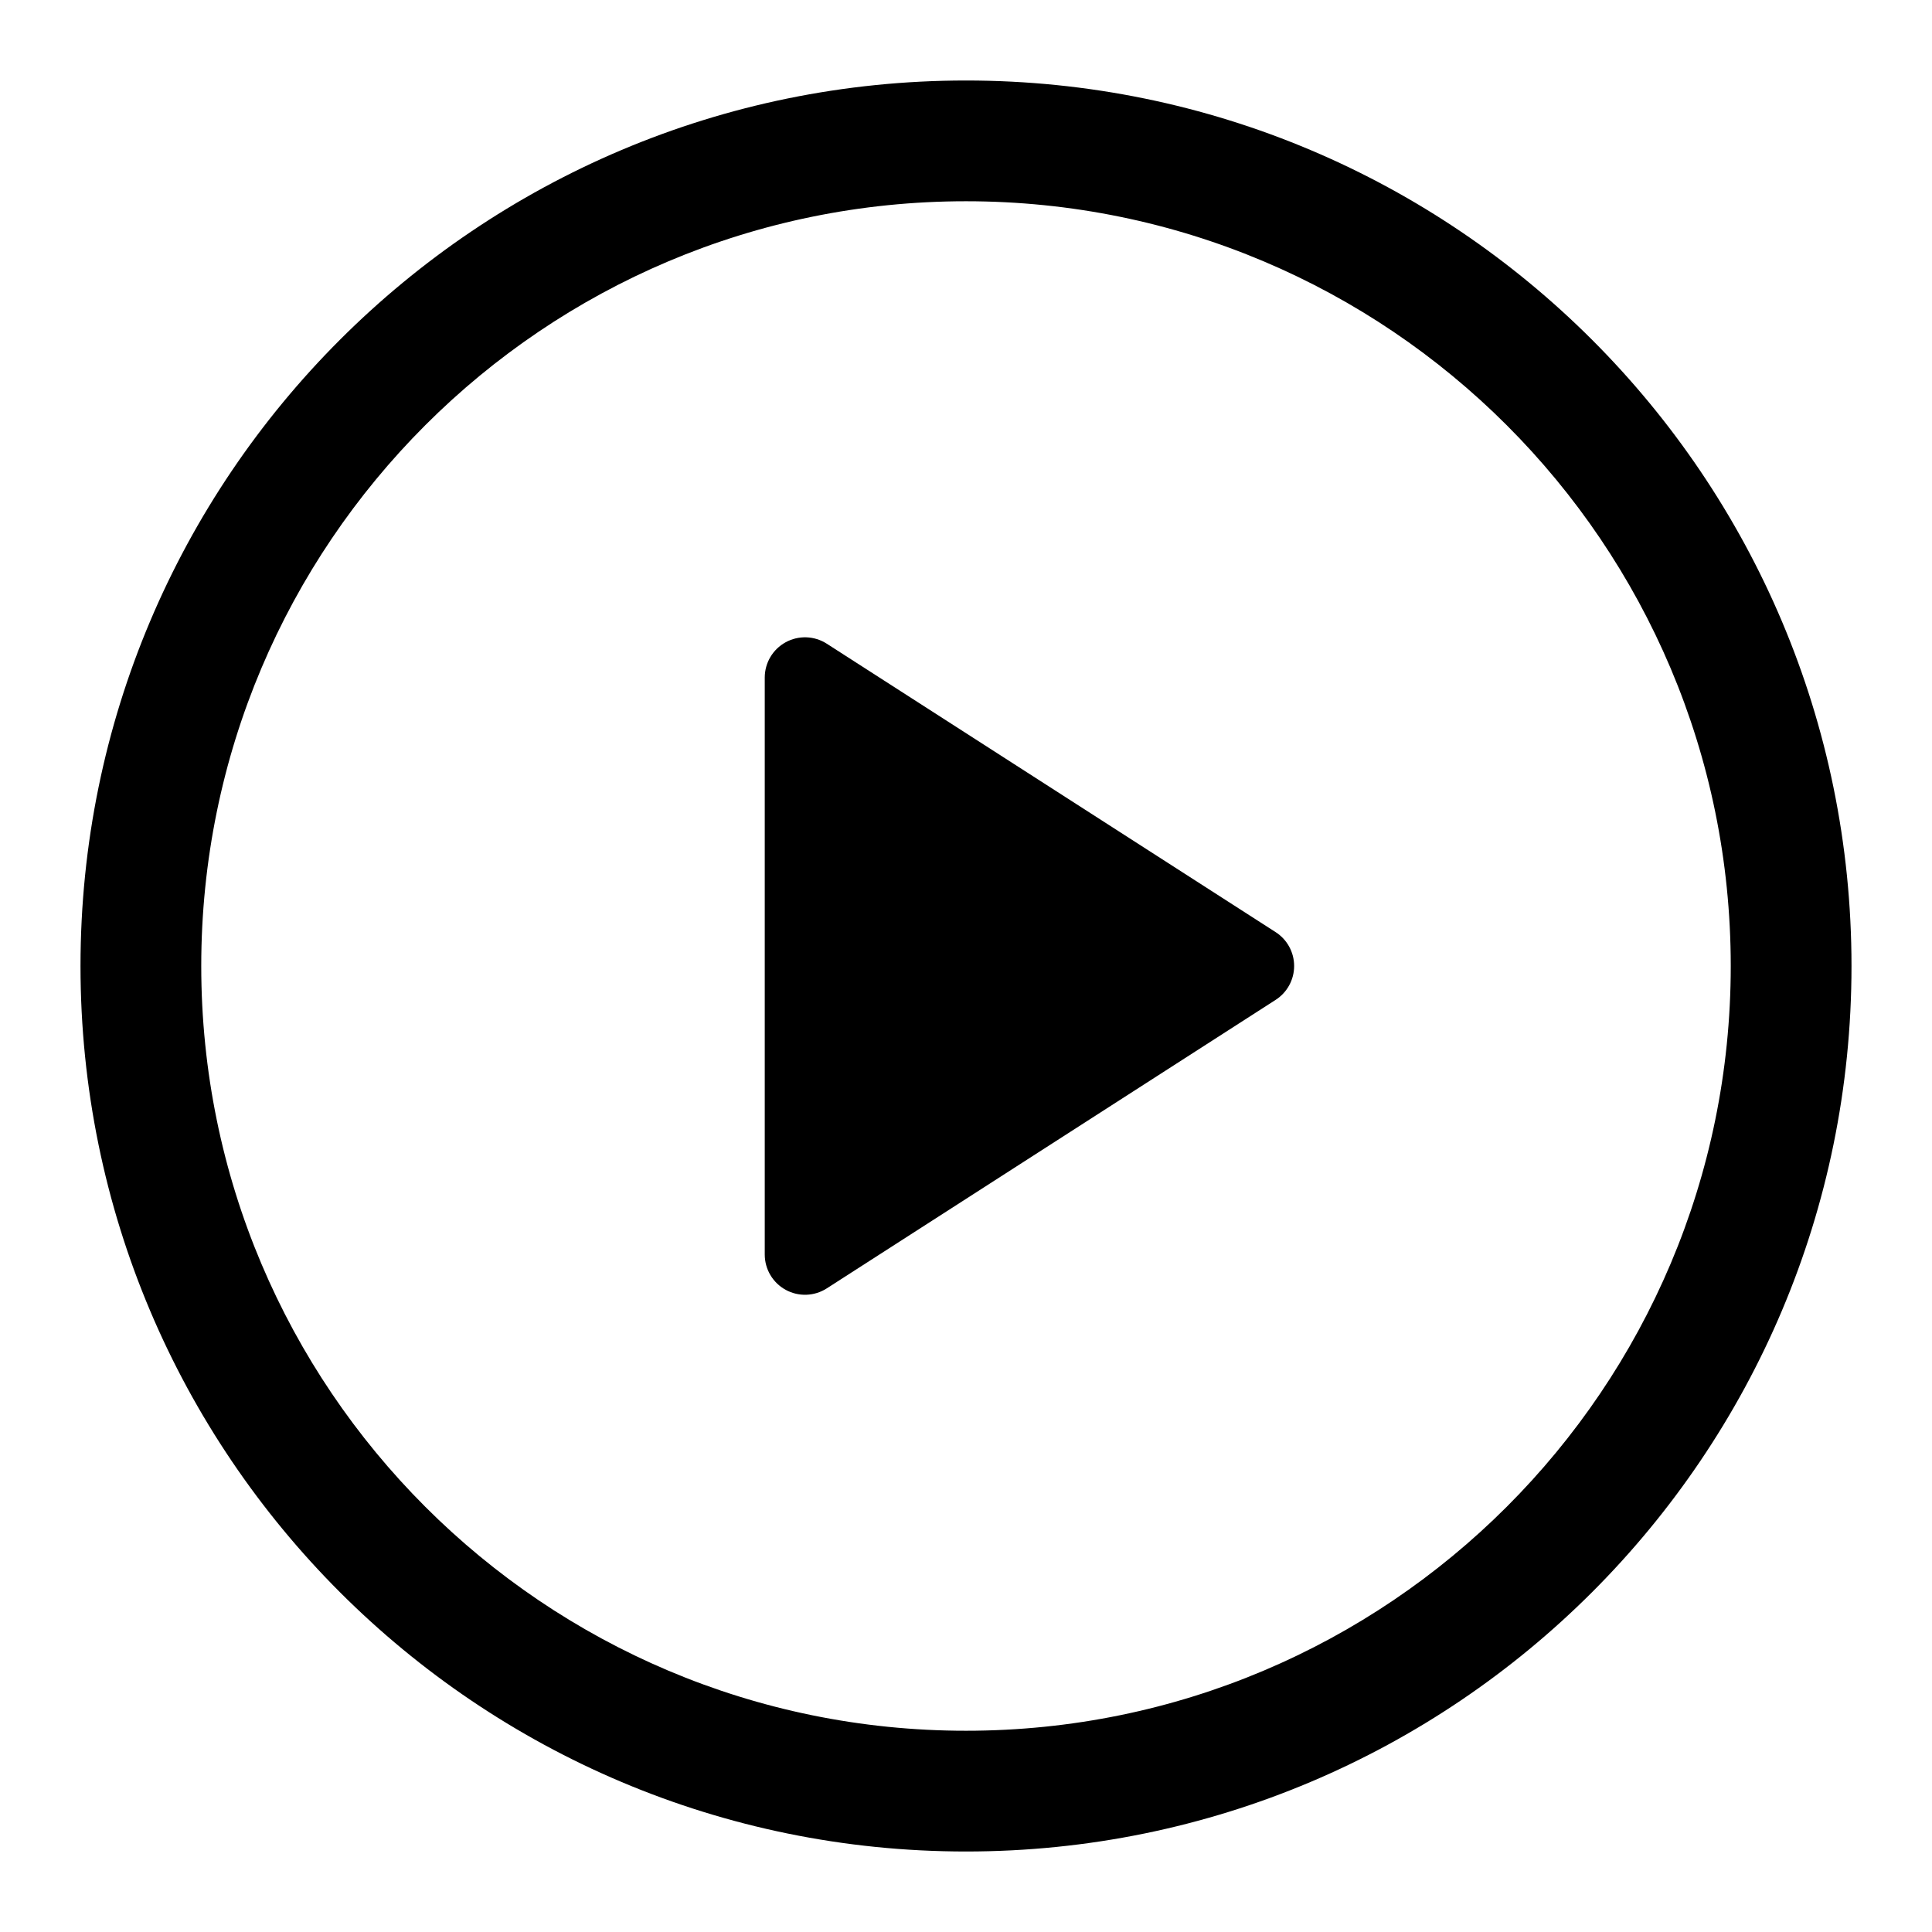
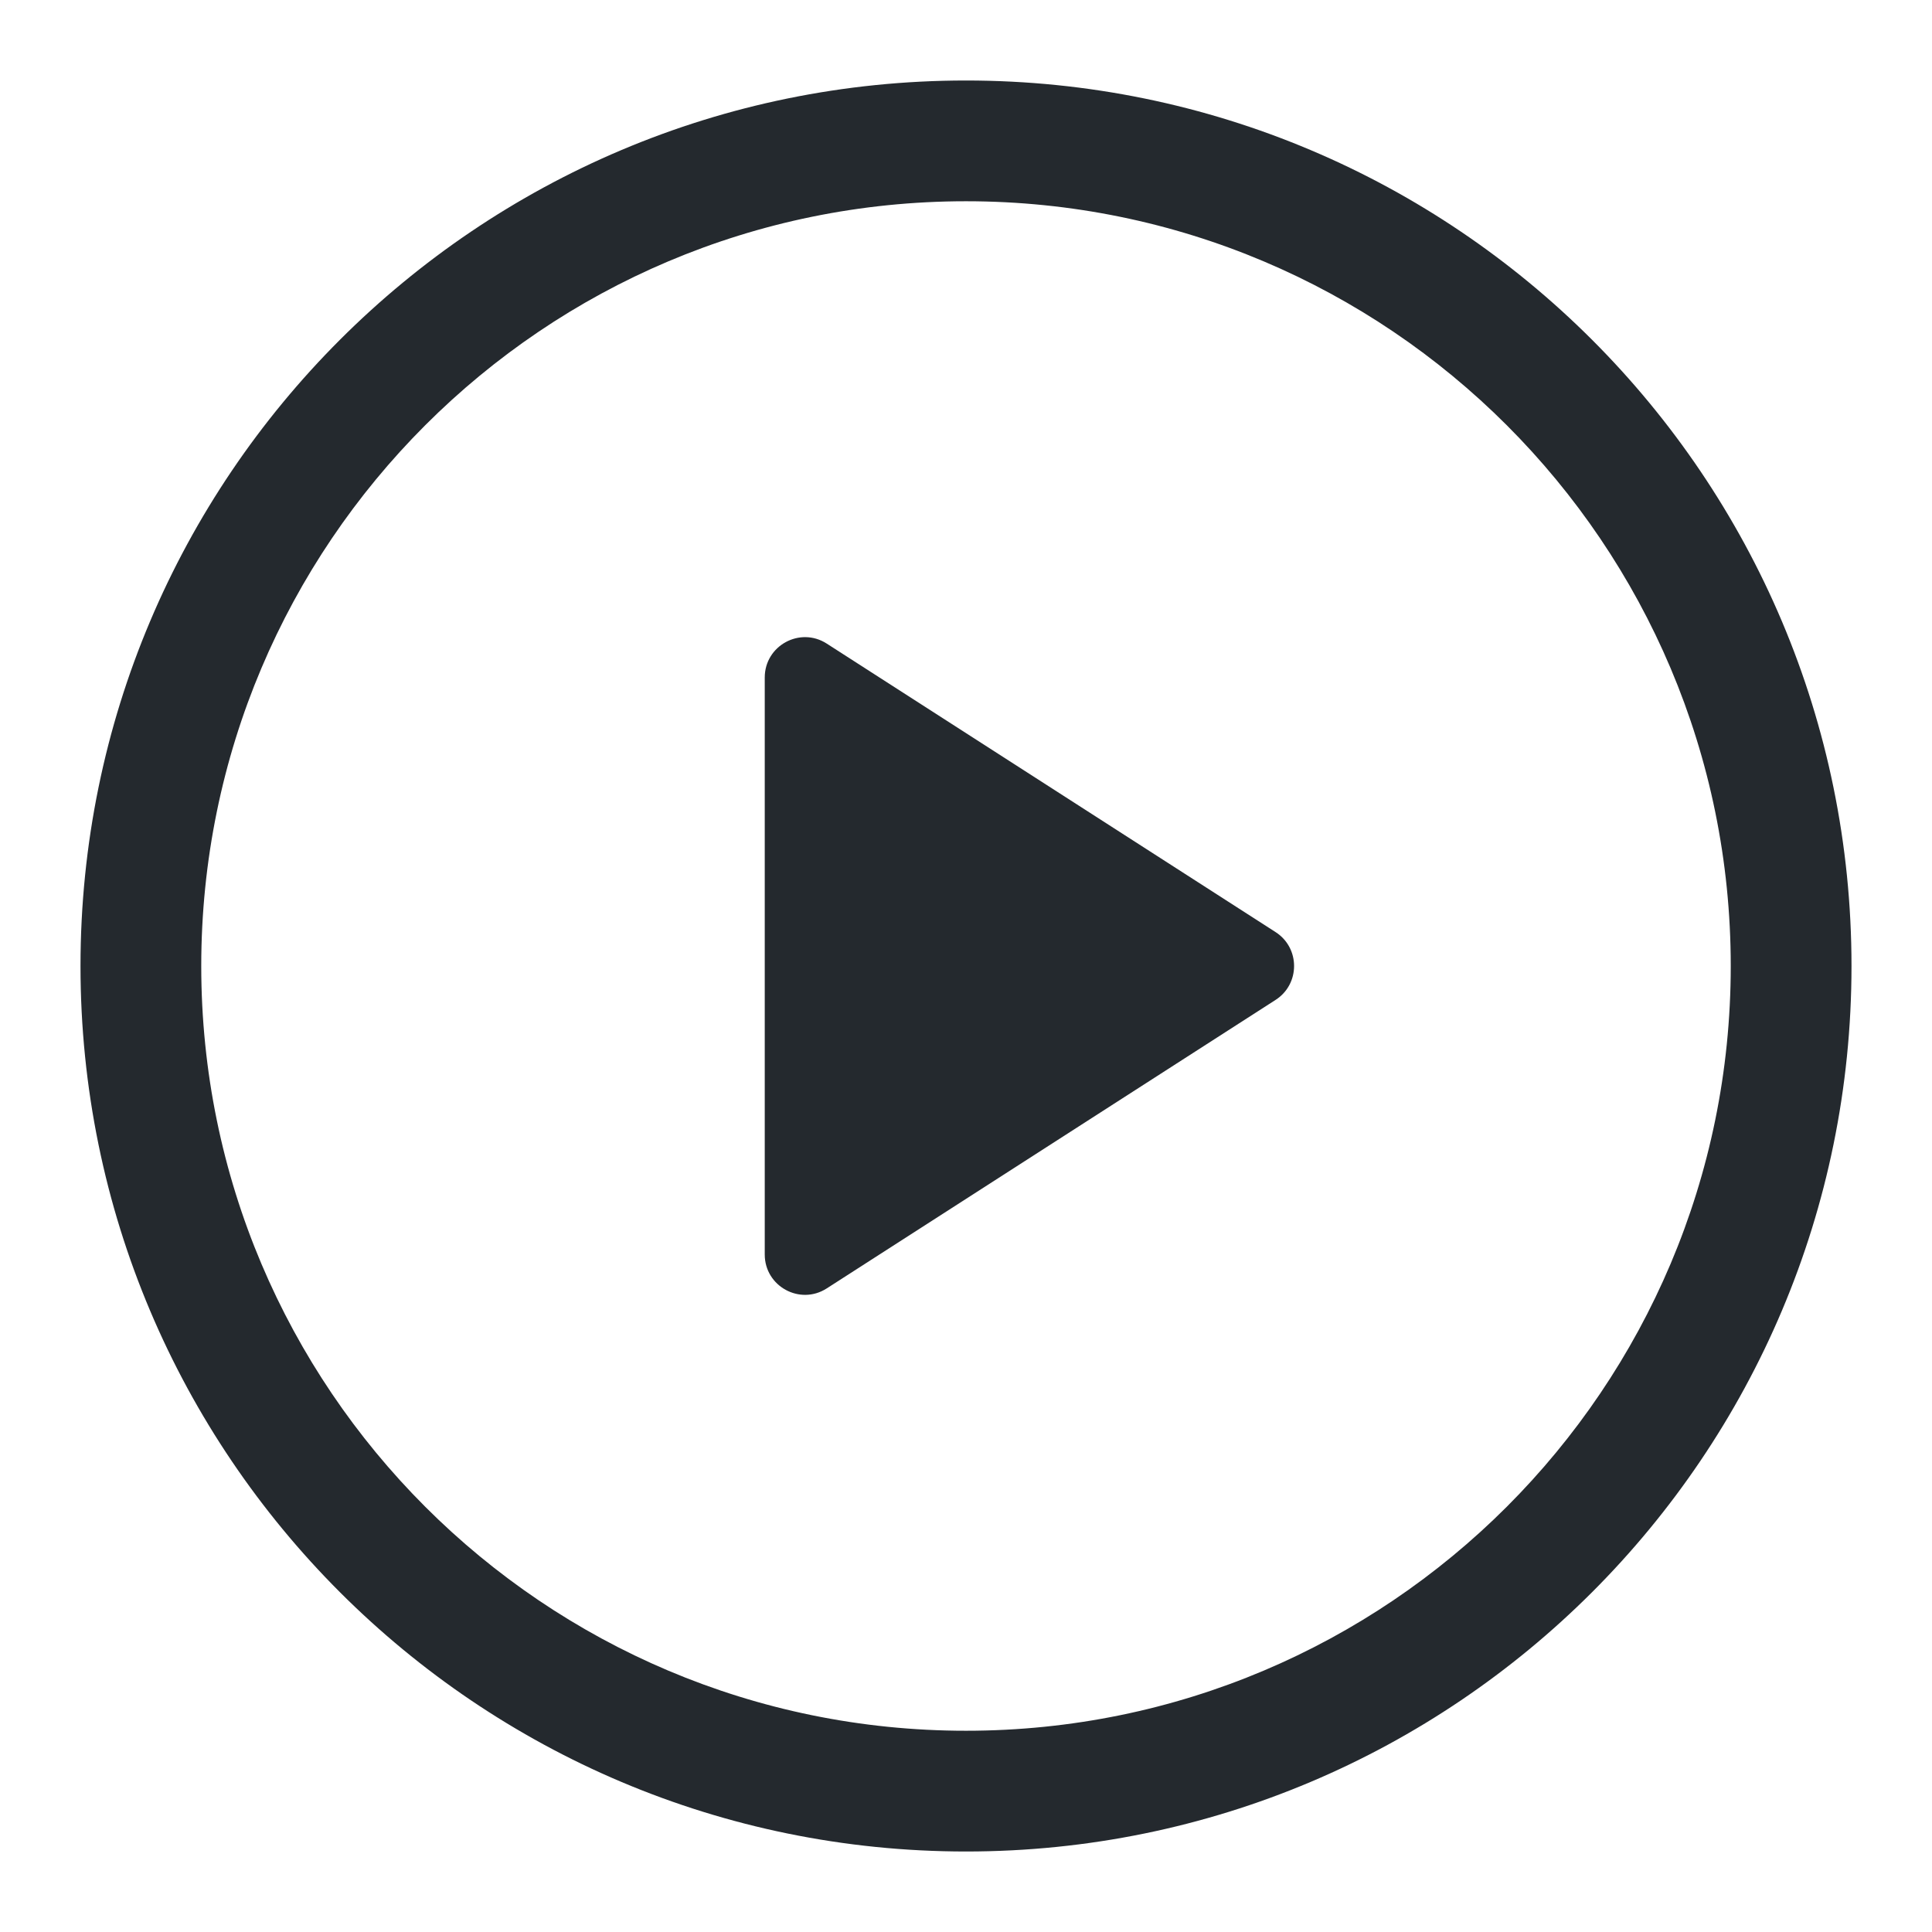
- <svg xmlns="http://www.w3.org/2000/svg" width="24" height="24" viewBox="0 0 24 24">
-   <path d="M9.5 15.584V8.416a.5.5 0 01.77-.42l5.576 3.583a.5.5 0 010 .842l-5.576 3.584a.5.5 0 01-.77-.42z" />
-   <path fill-rule="evenodd" d="M12 2.5a9.5 9.5 0 100 19 9.5 9.5 0 000-19zM1 12C1 5.925 5.925 1 12 1s11 4.925 11 11-4.925 11-11 11S1 18.075 1 12z" />
+ <svg xmlns="http://www.w3.org/2000/svg" width="24" height="24" viewBox="0 0 24 24" fill="none">
+   <path d="M9.5 15.584V8.416C9.5 8.02 9.938 7.781 10.27 7.995L15.846 11.579C16.152 11.776 16.152 12.224 15.846 12.421L10.27 16.005C9.938 16.219 9.5 15.98 9.5 15.584Z" fill="#24292E" />
+   <path fill-rule="evenodd" clip-rule="evenodd" d="M12 2.5C6.753 2.5 2.5 6.753 2.5 12C2.5 17.247 6.753 21.5 12 21.5C17.247 21.5 21.5 17.247 21.5 12C21.5 6.753 17.247 2.5 12 2.5ZM1 12C1 5.925 5.925 1 12 1C18.075 1 23 5.925 23 12C23 18.075 18.075 23 12 23C5.925 23 1 18.075 1 12Z" fill="#24292E" />
</svg>
